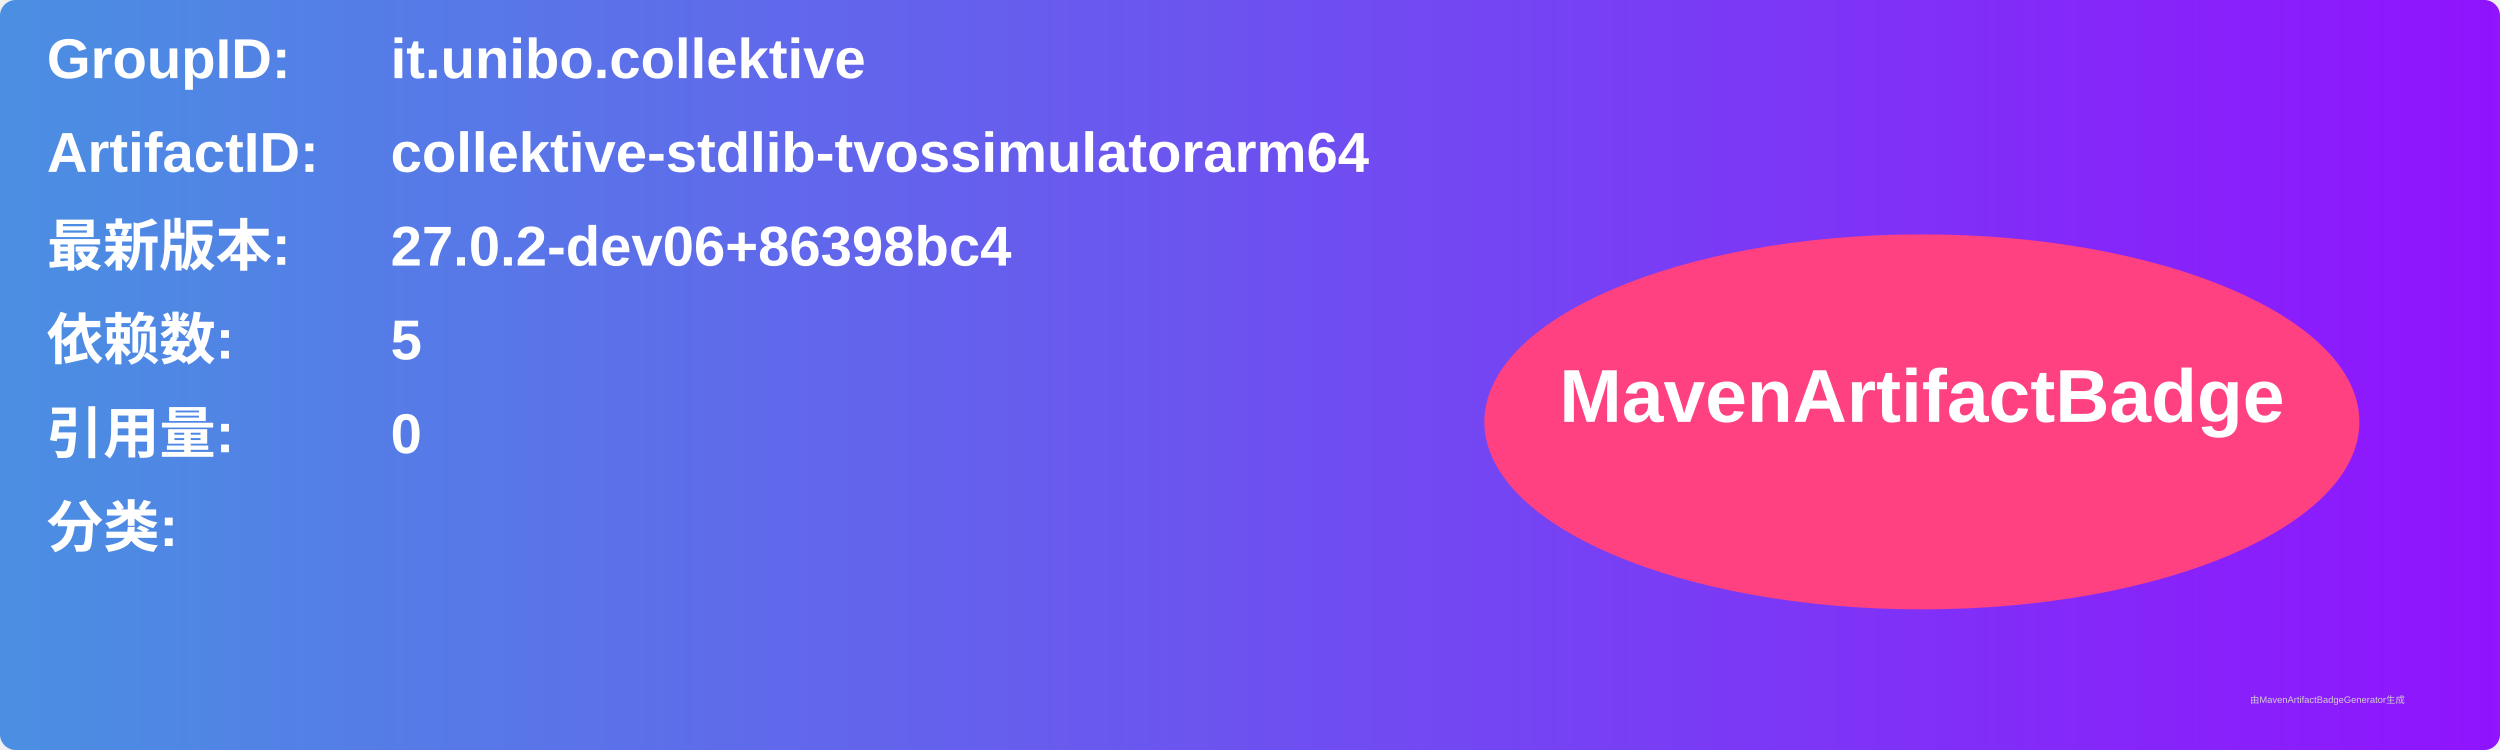
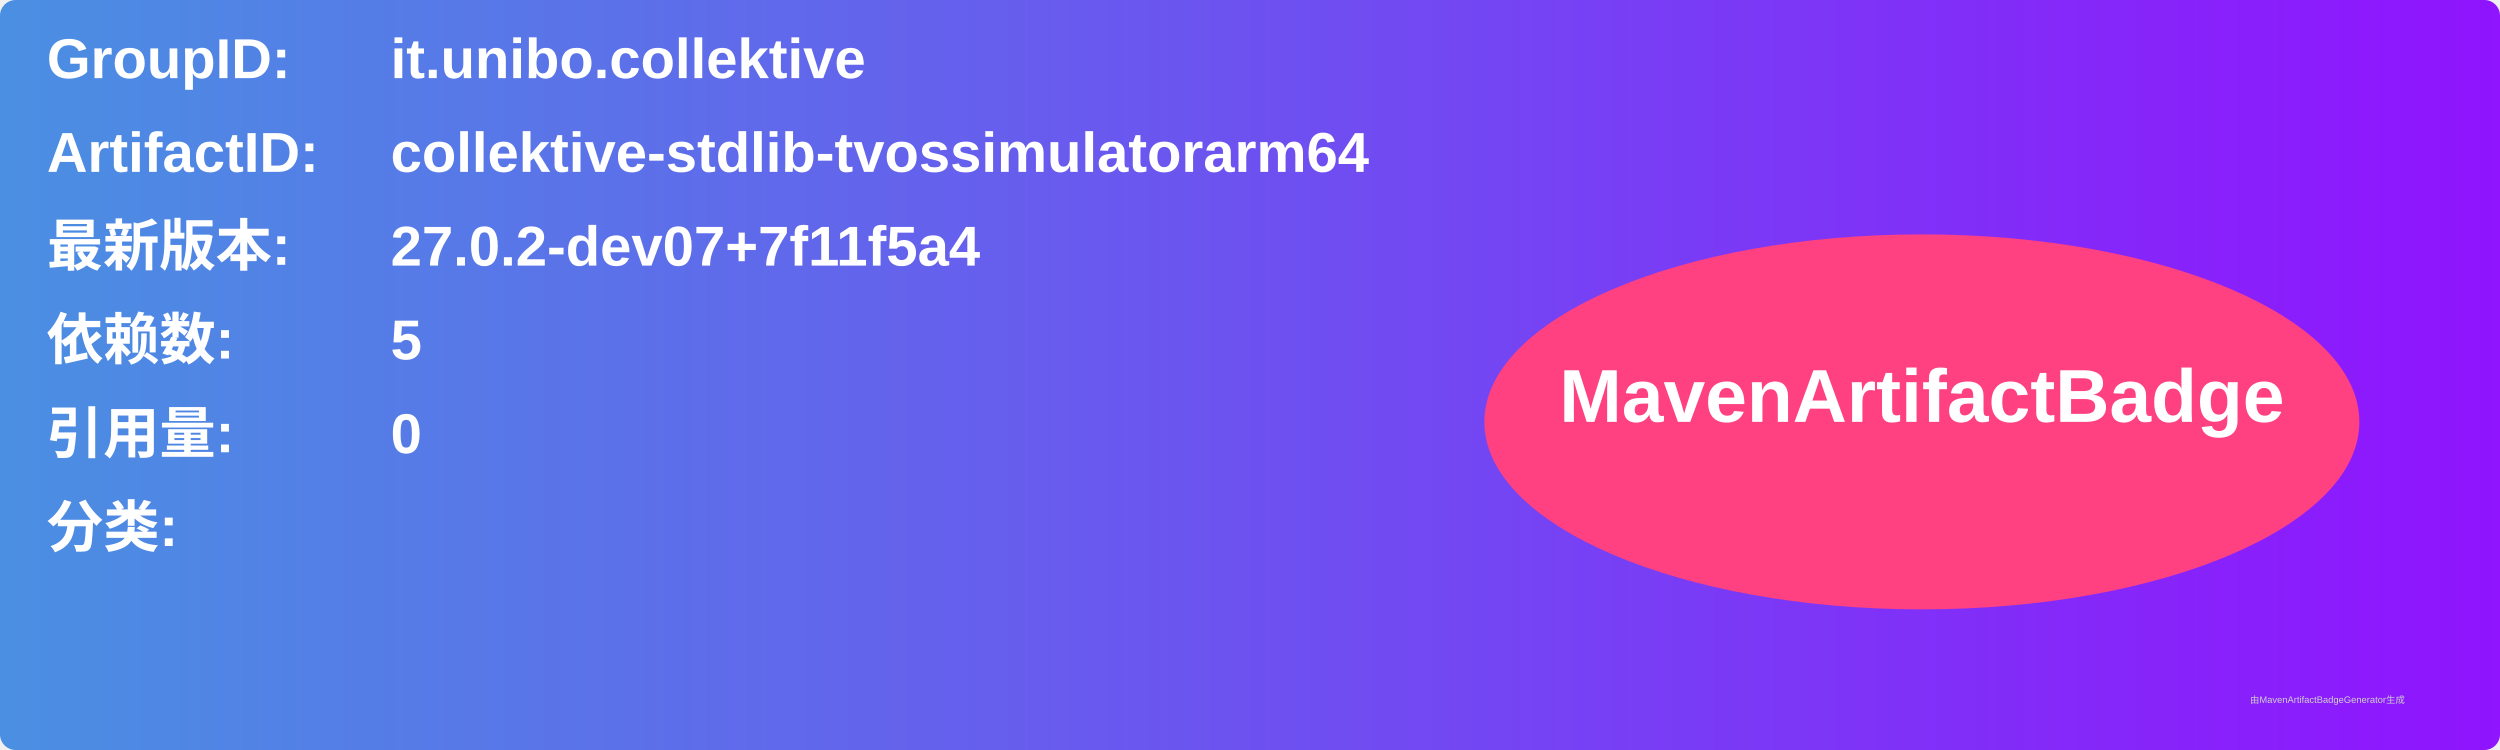
<svg xmlns="http://www.w3.org/2000/svg" width="800" height="240" viewBox="0 0 800 240">
  <linearGradient id="grad" x1="0%" y1="0%" x2="100%" y2="0%">
    <stop offset="0%" stop-color="#4a90e2" />
    <stop offset="100%" stop-color="#9013fe" />
  </linearGradient>
  <rect width="100%" height="100%" rx="5" ry="5" fill="url(#grad)" />
  <g transform="translate(15, 15)">
    <text x="0" y="10" font-family="Arial" font-size="18" fill="white" font-weight="bold" width="260">GroupID:</text>
    <text x="110" y="10" font-family="Arial" font-size="18" fill="white" font-weight="bold" width="460">it.unibo.collektive</text>
    <text x="0" y="40" font-family="Arial" font-size="18" fill="white" font-weight="bold" width="260">ArtifactID:</text>
    <text x="110" y="40" font-family="Arial" font-size="18" fill="white" font-weight="bold" width="460">collektive-stdlib-tvossimulatorarm64</text>
    <text x="0" y="70" font-family="Arial" font-size="18" fill="white" font-weight="bold">最新版本:</text>
    <text x="110" y="70" font-family="Arial" font-size="18" fill="white" font-weight="bold">
-       <tspan font-weight="bold">27.0.2-dev06+86398bc4</tspan>
+       <tspan font-weight="bold">27.0.2-dev07+7f11f5a4</tspan>
    </text>
    <text x="0" y="100" font-family="Arial" font-size="18" fill="white" font-weight="bold">依赖数: </text>
    <text x="110" y="100" font-family="Arial" font-size="18" fill="white">
      <tspan font-weight="bold">5</tspan>
    </text>
    <text x="0" y="130" font-family="Arial" font-size="18" fill="white" font-weight="bold">引用量: </text>
    <text x="110" y="130" font-family="Arial" font-size="18" fill="white">
      <tspan font-weight="bold">0</tspan>
    </text>
    <text x="0" y="160" font-family="Arial" font-size="18" fill="white" font-weight="bold">分类:</text>
    <text x="10" y="190" font-family="Arial" font-size="10" fill="white">
      <tspan font-weight="bold" />
    </text>
    <ellipse cx="600" cy="120" rx="140" ry="60" fill="#ff4081" />
    <text x="600" y="120" text-anchor="middle" font-family="Arial" font-size="24" fill="white" font-weight="bold">MavenArtifactBadge</text>
  </g>
  <text x="720" y="225" font-family="Arial" font-size="3" fill="#d0d0d0">由MavenArtifactBadgeGenerator生成</text>
</svg>
